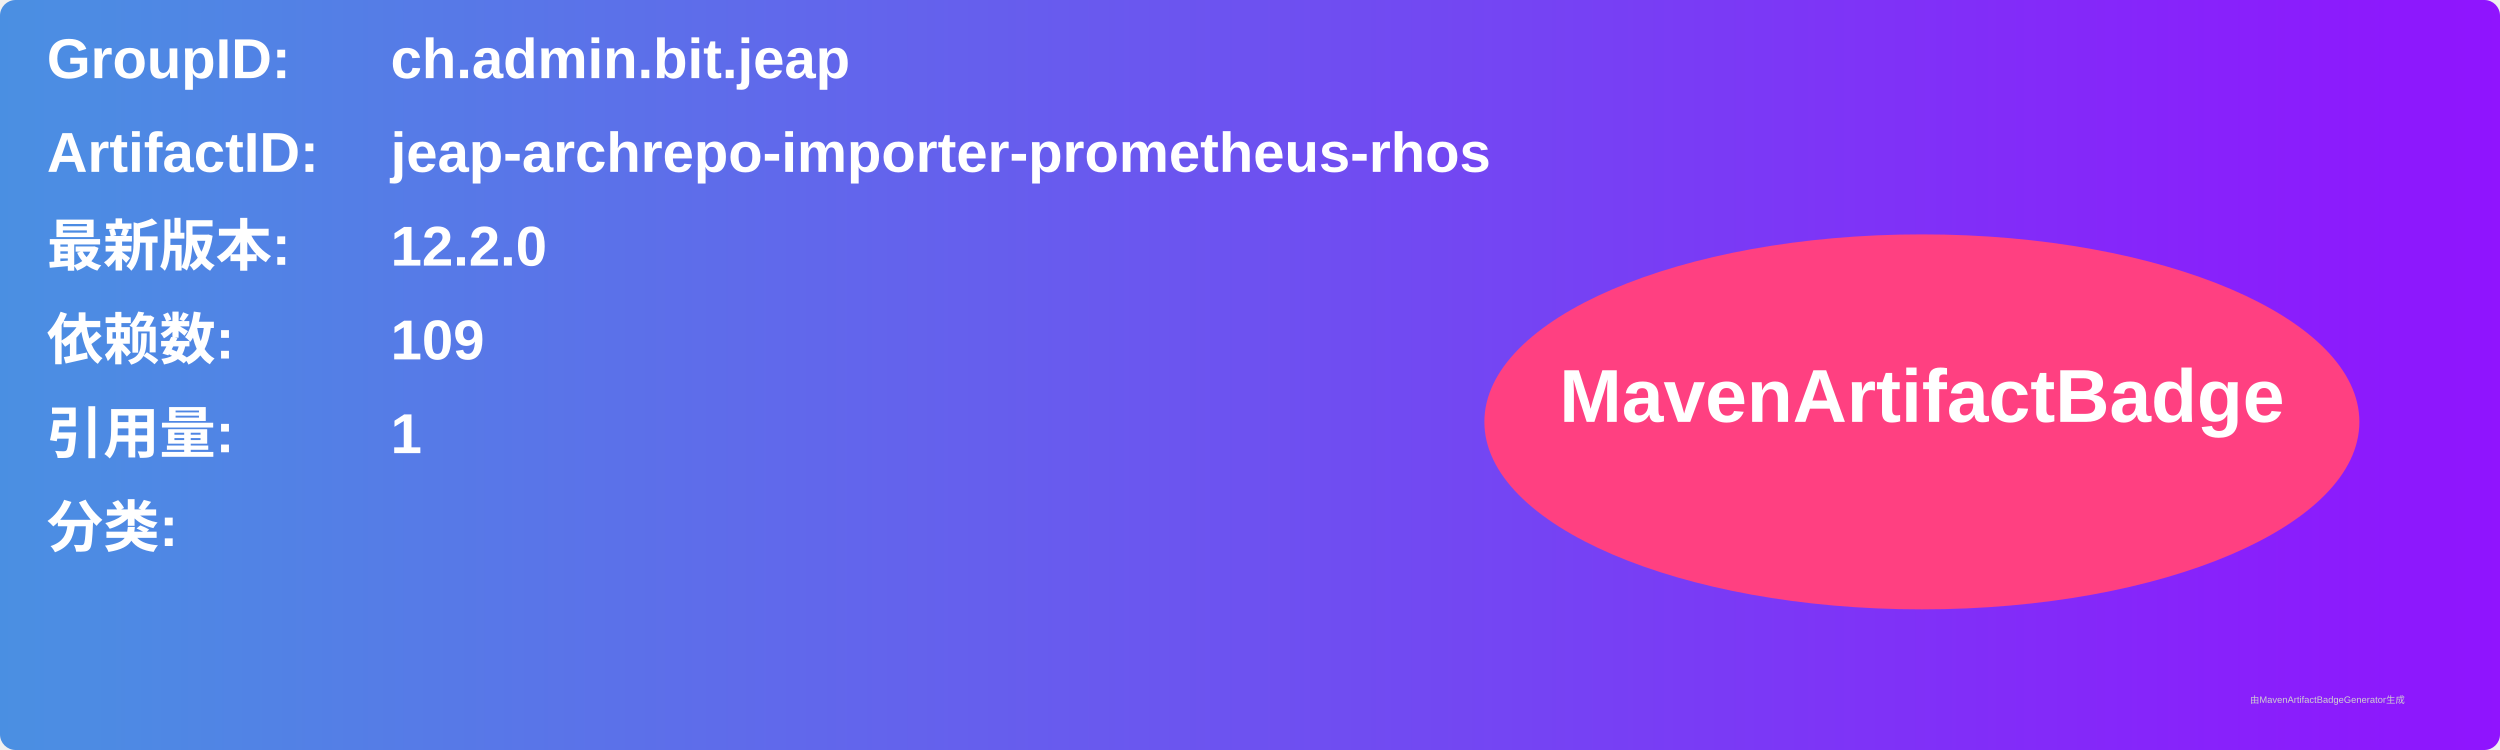
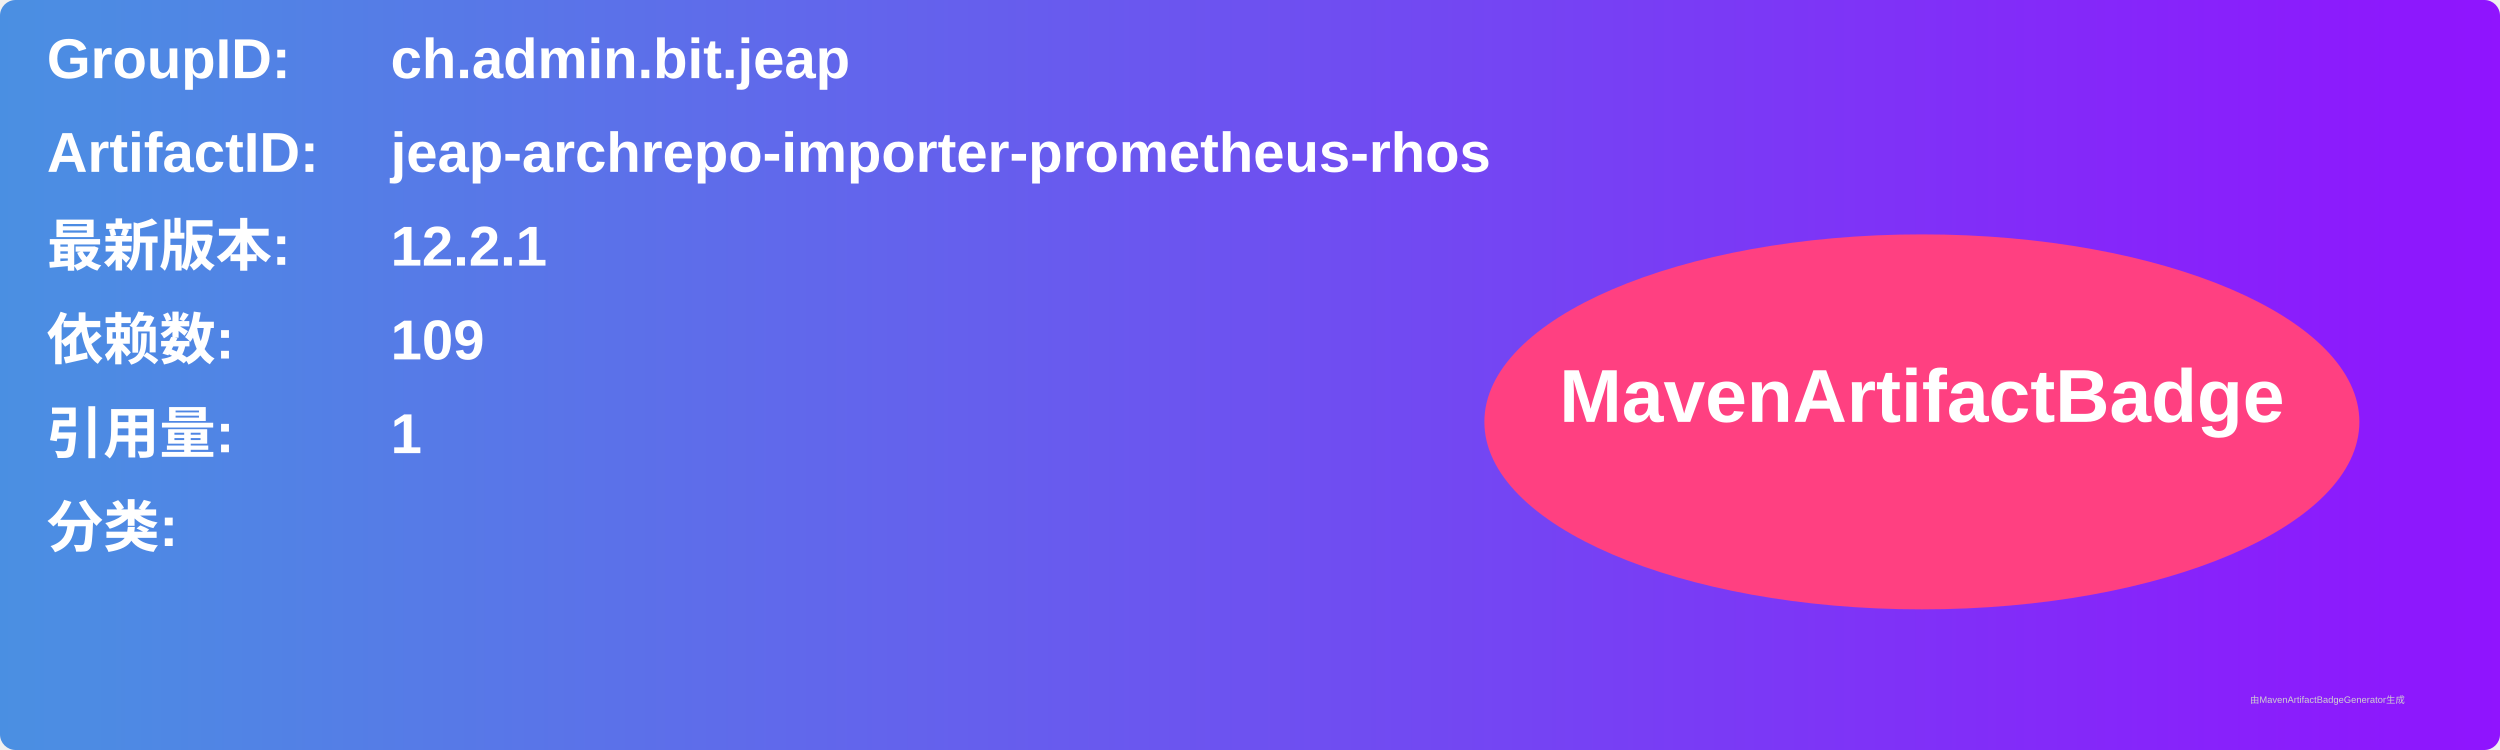
<svg xmlns="http://www.w3.org/2000/svg" width="800" height="240" viewBox="0 0 800 240">
  <linearGradient id="grad" x1="0%" y1="0%" x2="100%" y2="0%">
    <stop offset="0%" stop-color="#4a90e2" />
    <stop offset="100%" stop-color="#9013fe" />
  </linearGradient>
  <rect width="100%" height="100%" rx="5" ry="5" fill="url(#grad)" />
  <g transform="translate(15, 15)">
    <text x="0" y="10" font-family="Arial" font-size="18" fill="white" font-weight="bold" width="260">GroupID:</text>
    <text x="110" y="10" font-family="Arial" font-size="18" fill="white" font-weight="bold" width="460">ch.admin.bit.jeap</text>
    <text x="0" y="40" font-family="Arial" font-size="18" fill="white" font-weight="bold" width="260">ArtifactID:</text>
    <text x="110" y="40" font-family="Arial" font-size="18" fill="white" font-weight="bold" width="460">jeap-archrepo-importer-prometheus-rhos</text>
    <text x="0" y="70" font-family="Arial" font-size="18" fill="white" font-weight="bold">最新版本:</text>
    <text x="110" y="70" font-family="Arial" font-size="18" fill="white" font-weight="bold">
-       <tspan font-weight="bold">12.2.0</tspan>
+       <tspan font-weight="bold">12.2.1</tspan>
    </text>
    <text x="0" y="100" font-family="Arial" font-size="18" fill="white" font-weight="bold">依赖数: </text>
    <text x="110" y="100" font-family="Arial" font-size="18" fill="white">
      <tspan font-weight="bold">109</tspan>
    </text>
    <text x="0" y="130" font-family="Arial" font-size="18" fill="white" font-weight="bold">引用量: </text>
    <text x="110" y="130" font-family="Arial" font-size="18" fill="white">
      <tspan font-weight="bold">1</tspan>
    </text>
    <text x="0" y="160" font-family="Arial" font-size="18" fill="white" font-weight="bold">分类:</text>
    <text x="10" y="190" font-family="Arial" font-size="10" fill="white">
      <tspan font-weight="bold" />
    </text>
    <ellipse cx="600" cy="120" rx="140" ry="60" fill="#ff4081" />
    <text x="600" y="120" text-anchor="middle" font-family="Arial" font-size="24" fill="white" font-weight="bold">MavenArtifactBadge</text>
  </g>
  <text x="720" y="225" font-family="Arial" font-size="3" fill="#d0d0d0">由MavenArtifactBadgeGenerator生成</text>
</svg>
